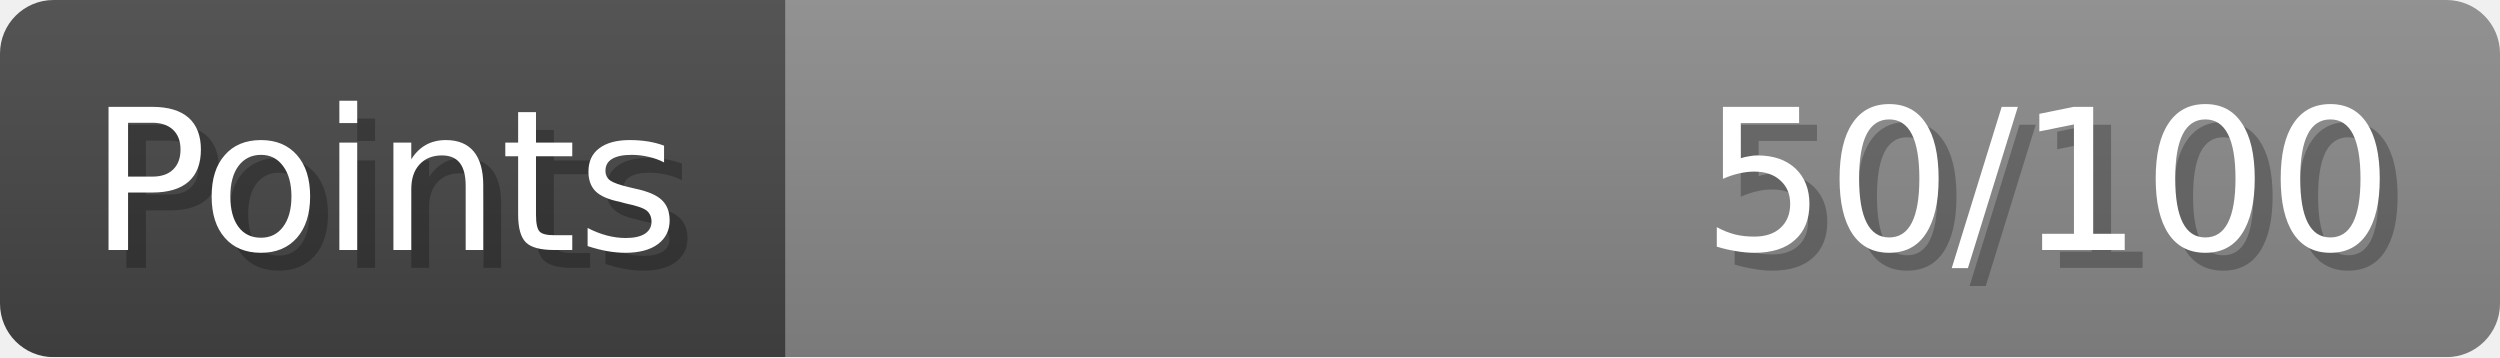
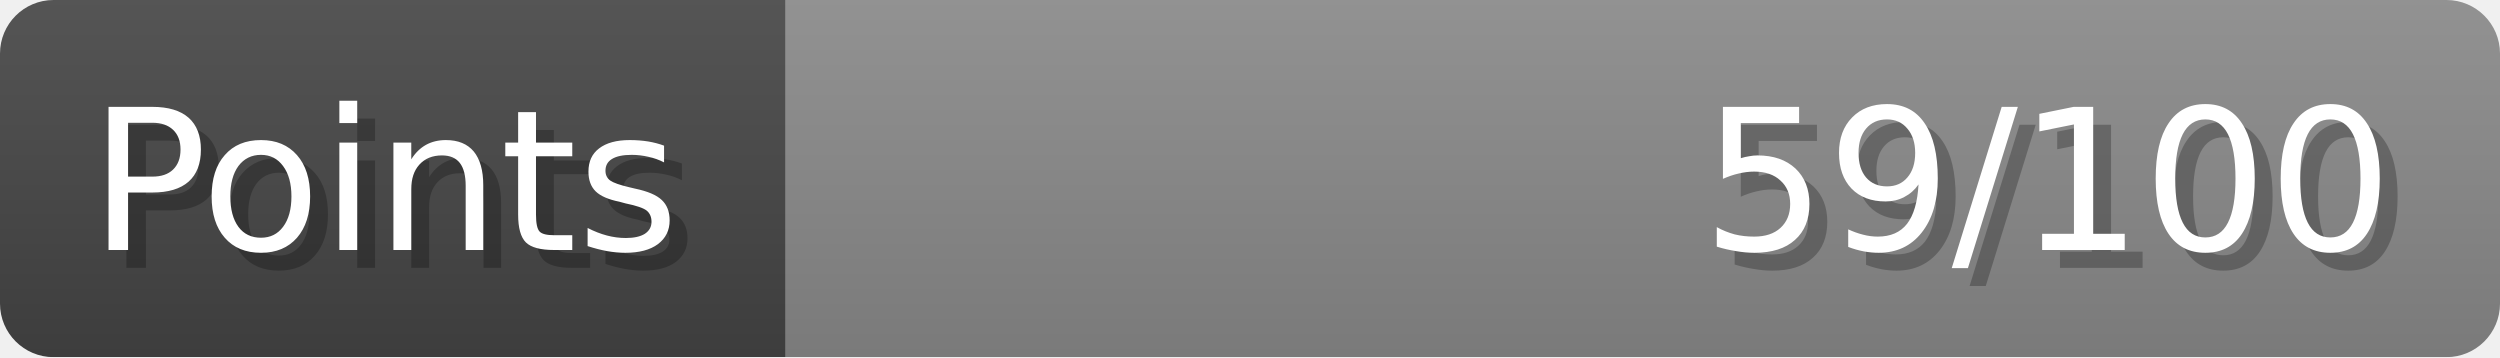
- <svg xmlns="http://www.w3.org/2000/svg" width="140px" height="20px" role="img" aria-label="Points: 50/100">
+ <svg xmlns="http://www.w3.org/2000/svg" width="140px" height="20px" role="img" aria-label="Points: 59/100">
  <linearGradient id="a" x2="0" y2="100%">
    <stop offset="0" stop-opacity=".1" stop-color="#EEE" />
    <stop offset="1" stop-opacity=".1" />
  </linearGradient>
  <mask id="m">
    <rect width="100%" height="100%" rx="3" fill="#FFF" />
  </mask>
  <g mask="url(#m)">
    <rect x="0" y="0" width="44" height="20" fill="#444" />
    <svg x="44" y="0" width="96" height="20">
      <rect width="100%" height="100%" fill="#888888" />
      <rect width="0%" height="100%" fill="#33CC11" transform="">
-         <animate attributeName="width" begin="0.5s" dur="600ms" from="0%" to="50%" repeatCount="1" fill="freeze" calcMode="spline" keyTimes="0; 1" keySplines="0.3, 0.61, 0.355, 1" />
+         <animate attributeName="width" begin="0.5s" dur="600ms" from="0%" to="59%" repeatCount="1" fill="freeze" calcMode="spline" keyTimes="0; 1" keySplines="0.3, 0.61, 0.355, 1" />
      </rect>
    </svg>
    <rect width="140" height="20" fill="url(#a)" />
  </g>
  <g aria-hidden="true" font-size="11" font-family="Verdana, DejaVu Sans, sans-serif" fill="#FFFFFF">
    <text x="6" y="15" fill="#000" opacity="0.25">Points</text>
    <text x="5" y="14">Points</text>
-     <text x="135" y="15" fill="#000" opacity="0.25" text-anchor="end">50/100</text>
-     <text x="134" y="14" text-anchor="end">50/100</text>
+     <text x="135" y="15" fill="#000" opacity="0.25" text-anchor="end">59/100</text>
+     <text x="134" y="14" text-anchor="end">59/100</text>
  </g>
</svg>
